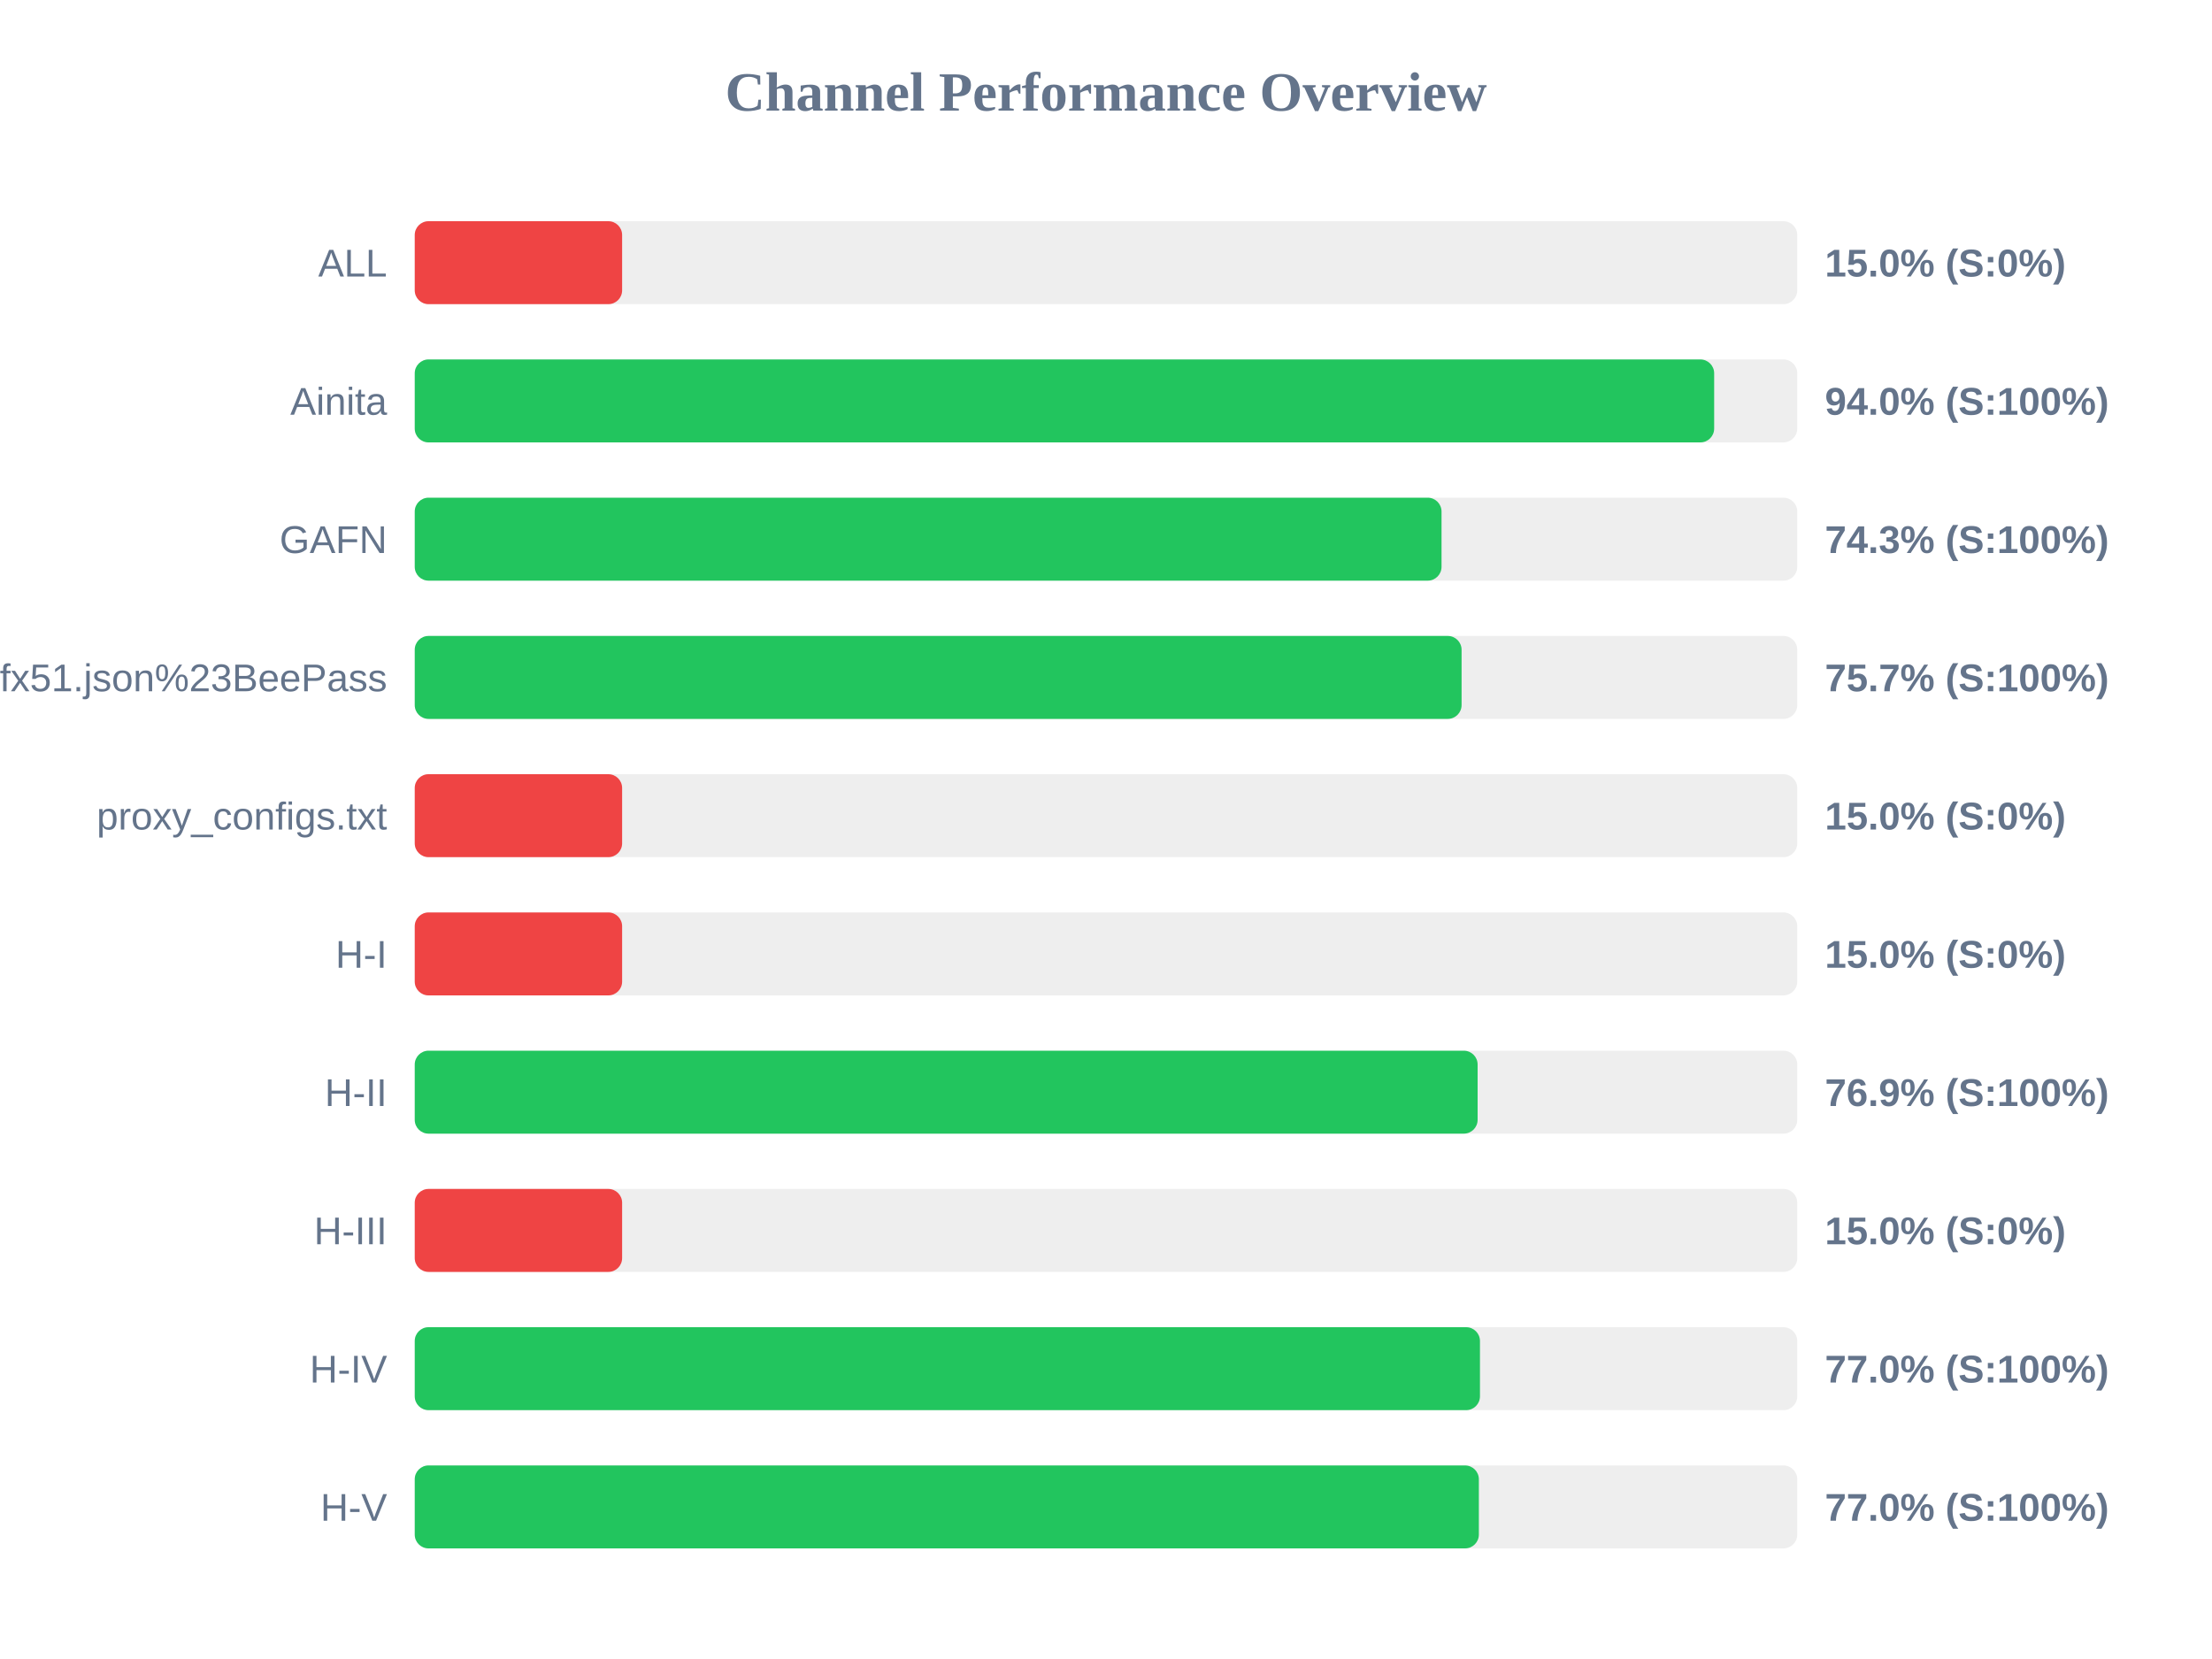
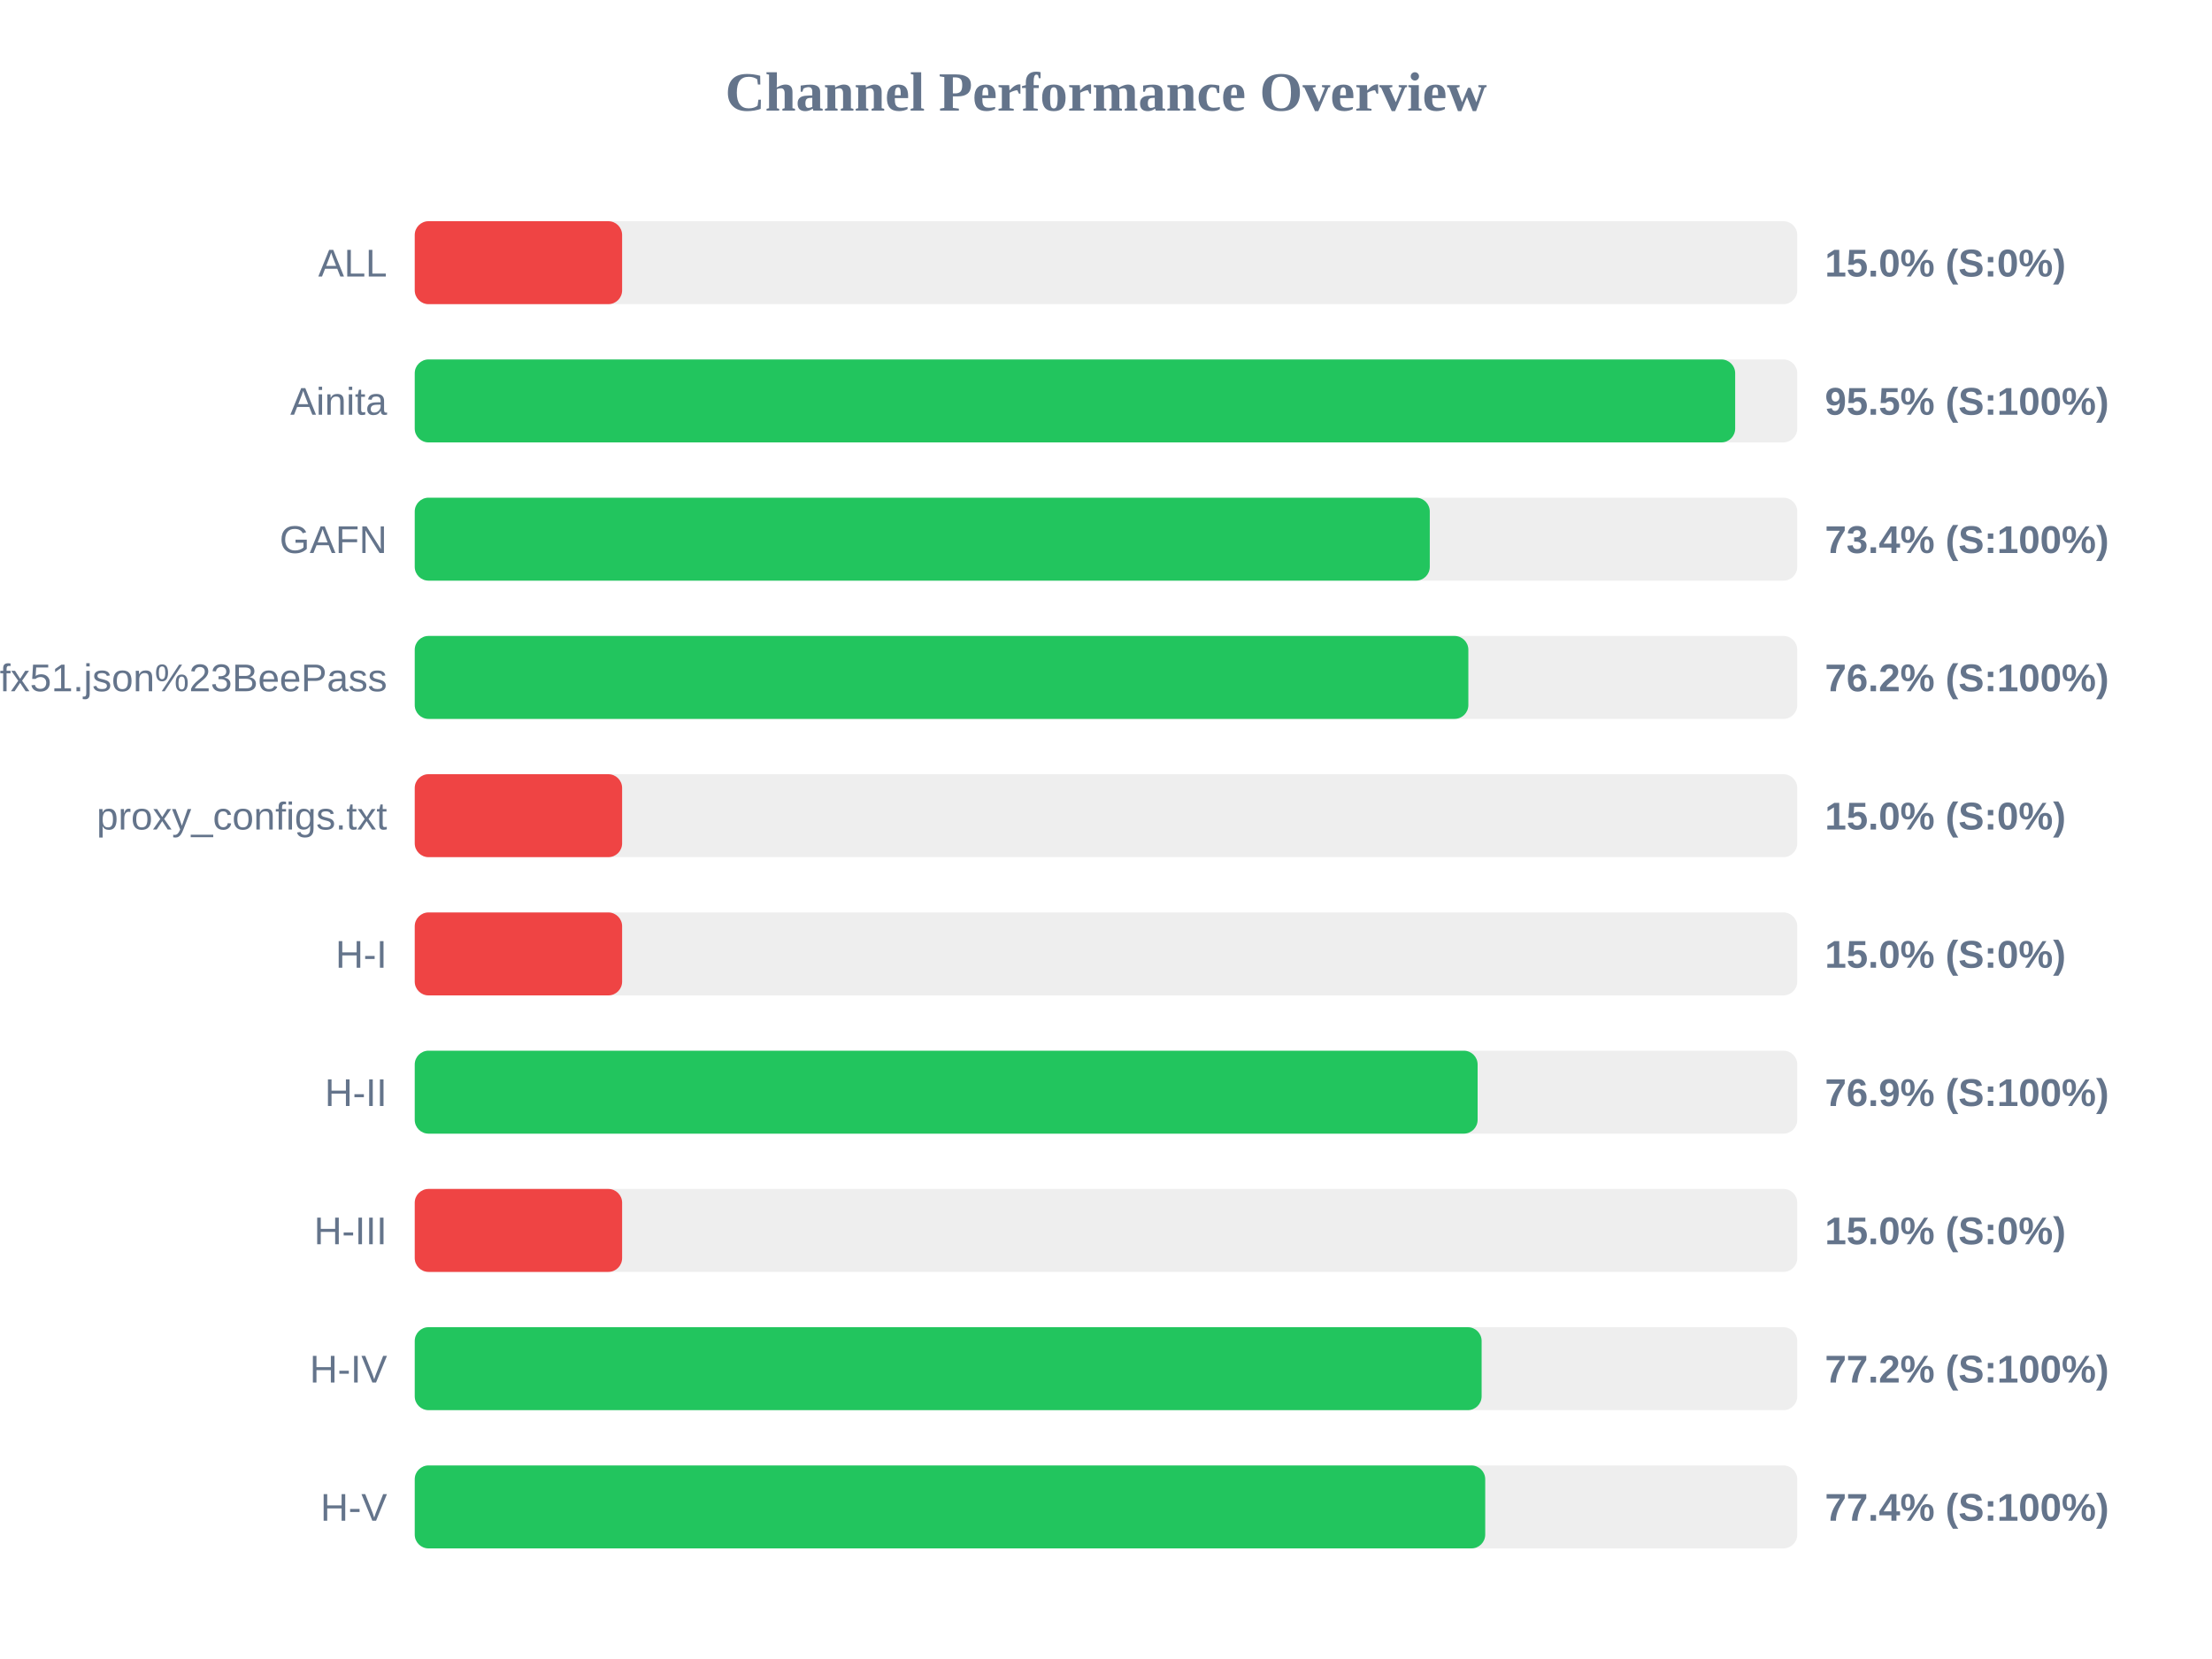
<svg xmlns="http://www.w3.org/2000/svg" width="800" height="600" version="1.1">
  <style>
        .row { font: 14px Arial; fill: #64748b; }
        .score { font: bold 14px Arial; fill: #64748b; }
    </style>
  <text x="400" y="40" text-anchor="middle" font-size="20px" font-weight="bold" fill="#64748b">Channel Performance Overview</text>
  <rect x="150" y="80" width="500" height="30" fill="#eee" rx="5" />
  <rect x="150" y="80" width="75.0" height="30" fill="#ef4444" rx="5" />
  <text x="140" y="100" text-anchor="end" class="row">ALL</text>
  <text x="660" y="100" text-anchor="start" class="score">15.0% (S:0%)</text>
  <rect x="150" y="130" width="500" height="30" fill="#eee" rx="5" />
-   <rect x="150" y="130" width="469.95" height="30" fill="#22c55e" rx="5" />
+   <rect x="150" y="130" width="477.55" height="30" fill="#22c55e" rx="5" />
  <text x="140" y="150" text-anchor="end" class="row">Ainita</text>
-   <text x="660" y="150" text-anchor="start" class="score">94.0% (S:100%)</text>
+   <text x="660" y="150" text-anchor="start" class="score">95.5% (S:100%)</text>
  <rect x="150" y="180" width="500" height="30" fill="#eee" rx="5" />
-   <rect x="150" y="180" width="371.35" height="30" fill="#22c55e" rx="5" />
+   <rect x="150" y="180" width="367.1" height="30" fill="#22c55e" rx="5" />
  <text x="140" y="200" text-anchor="end" class="row">GAFN</text>
-   <text x="660" y="200" text-anchor="start" class="score">74.3% (S:100%)</text>
+   <text x="660" y="200" text-anchor="start" class="score">73.4% (S:100%)</text>
  <rect x="150" y="230" width="500" height="30" fill="#eee" rx="5" />
-   <rect x="150" y="230" width="378.6" height="30" fill="#22c55e" rx="5" />
+   <rect x="150" y="230" width="381.05" height="30" fill="#22c55e" rx="5" />
  <text x="140" y="250" text-anchor="end" class="row">sub?s=ssconf%3A%2F%2Fs3.amazonaws.com%2Fbeedynconprd%2Fzf38bv6oxi1nv3wfkpmxyfl8yj5fargza3foantoalu16vznl0ckxx7bgf1ufx51.json%23BeePass</text>
-   <text x="660" y="250" text-anchor="start" class="score">75.7% (S:100%)</text>
+   <text x="660" y="250" text-anchor="start" class="score">76.2% (S:100%)</text>
  <rect x="150" y="280" width="500" height="30" fill="#eee" rx="5" />
  <rect x="150" y="280" width="75.0" height="30" fill="#ef4444" rx="5" />
  <text x="140" y="300" text-anchor="end" class="row">proxy_configs.txt</text>
  <text x="660" y="300" text-anchor="start" class="score">15.0% (S:0%)</text>
  <rect x="150" y="330" width="500" height="30" fill="#eee" rx="5" />
  <rect x="150" y="330" width="75.0" height="30" fill="#ef4444" rx="5" />
  <text x="140" y="350" text-anchor="end" class="row">H-I</text>
  <text x="660" y="350" text-anchor="start" class="score">15.0% (S:0%)</text>
  <rect x="150" y="380" width="500" height="30" fill="#eee" rx="5" />
  <rect x="150" y="380" width="384.4" height="30" fill="#22c55e" rx="5" />
  <text x="140" y="400" text-anchor="end" class="row">H-II</text>
  <text x="660" y="400" text-anchor="start" class="score">76.9% (S:100%)</text>
  <rect x="150" y="430" width="500" height="30" fill="#eee" rx="5" />
  <rect x="150" y="430" width="75.0" height="30" fill="#ef4444" rx="5" />
  <text x="140" y="450" text-anchor="end" class="row">H-III</text>
  <text x="660" y="450" text-anchor="start" class="score">15.0% (S:0%)</text>
  <rect x="150" y="480" width="500" height="30" fill="#eee" rx="5" />
-   <rect x="150" y="480" width="385.25" height="30" fill="#22c55e" rx="5" />
+   <rect x="150" y="480" width="385.85" height="30" fill="#22c55e" rx="5" />
  <text x="140" y="500" text-anchor="end" class="row">H-IV</text>
-   <text x="660" y="500" text-anchor="start" class="score">77.0% (S:100%)</text>
+   <text x="660" y="500" text-anchor="start" class="score">77.2% (S:100%)</text>
  <rect x="150" y="530" width="500" height="30" fill="#eee" rx="5" />
-   <rect x="150" y="530" width="384.85" height="30" fill="#22c55e" rx="5" />
+   <rect x="150" y="530" width="387.15" height="30" fill="#22c55e" rx="5" />
  <text x="140" y="550" text-anchor="end" class="row">H-V</text>
-   <text x="660" y="550" text-anchor="start" class="score">77.0% (S:100%)</text>
+   <text x="660" y="550" text-anchor="start" class="score">77.4% (S:100%)</text>
</svg>
